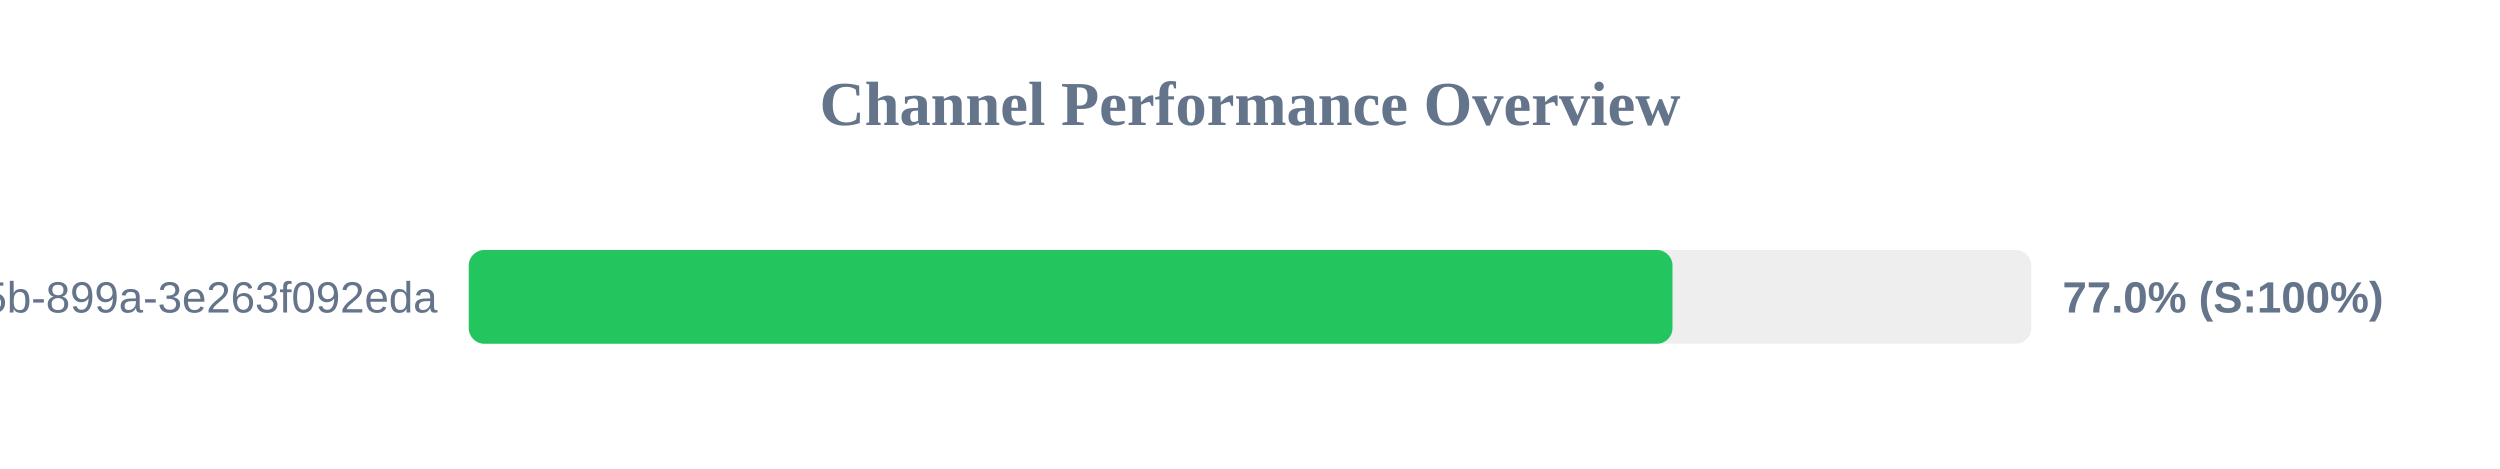
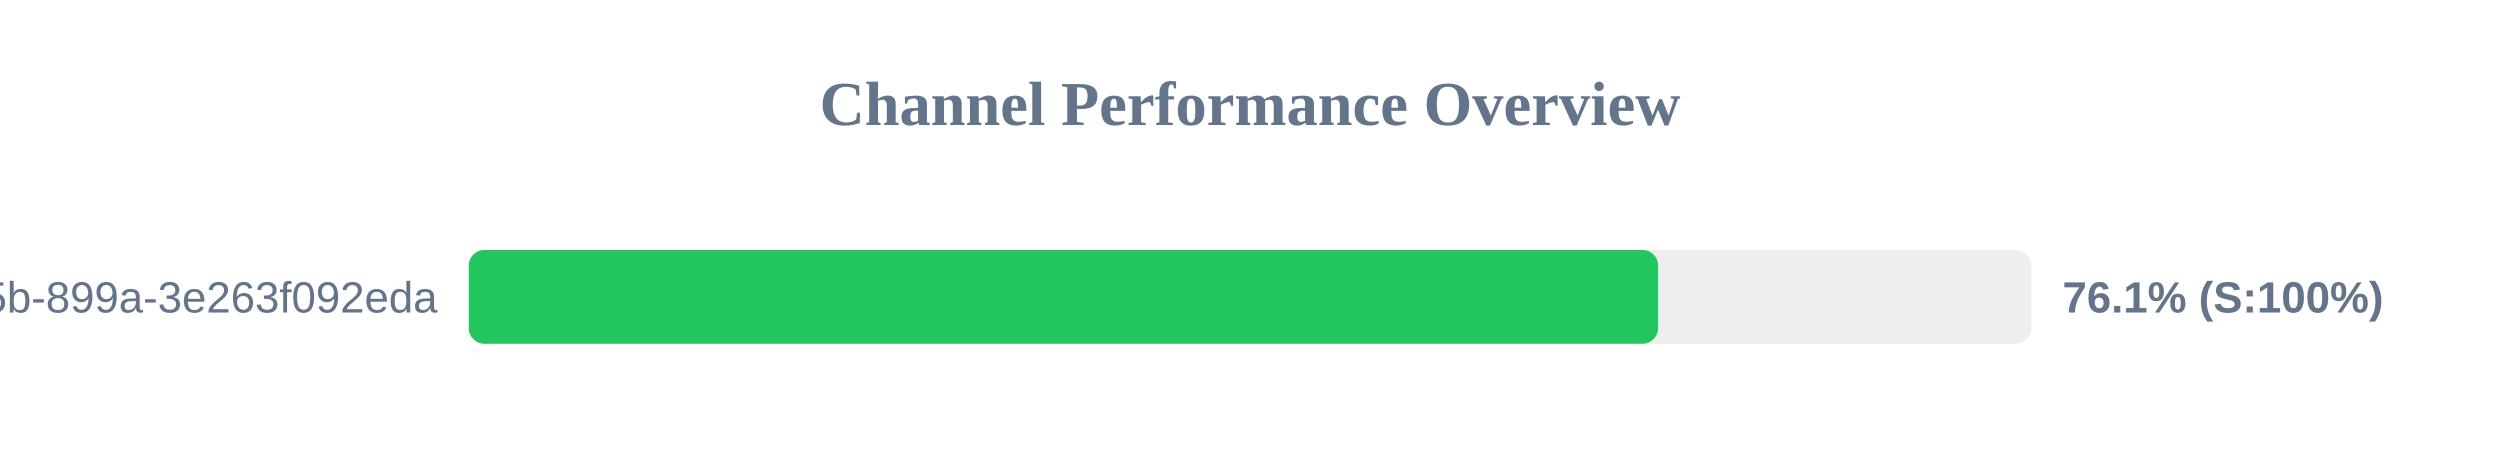
<svg xmlns="http://www.w3.org/2000/svg" width="800" height="150" version="1.1">
  <style>
        .row { font: 14px Arial; fill: #64748b; }
        .score { font: bold 14px Arial; fill: #64748b; }
    </style>
  <text x="400" y="40" text-anchor="middle" font-size="20px" font-weight="bold" fill="#64748b">Channel Performance Overview</text>
  <rect x="150" y="80" width="500" height="30" fill="#eee" rx="5" />
-   <rect x="150" y="80" width="385.2" height="30" fill="#22c55e" rx="5" />
+   <rect x="150" y="80" width="380.6" height="30" fill="#22c55e" rx="5" />
  <text x="140" y="100" text-anchor="end" class="row">?uuid=6bf726db-fb0b-405b-899a-3e263f092eda</text>
-   <text x="660" y="100" text-anchor="start" class="score">77.0% (S:100%)</text>
+   <text x="660" y="100" text-anchor="start" class="score">76.1% (S:100%)</text>
</svg>
